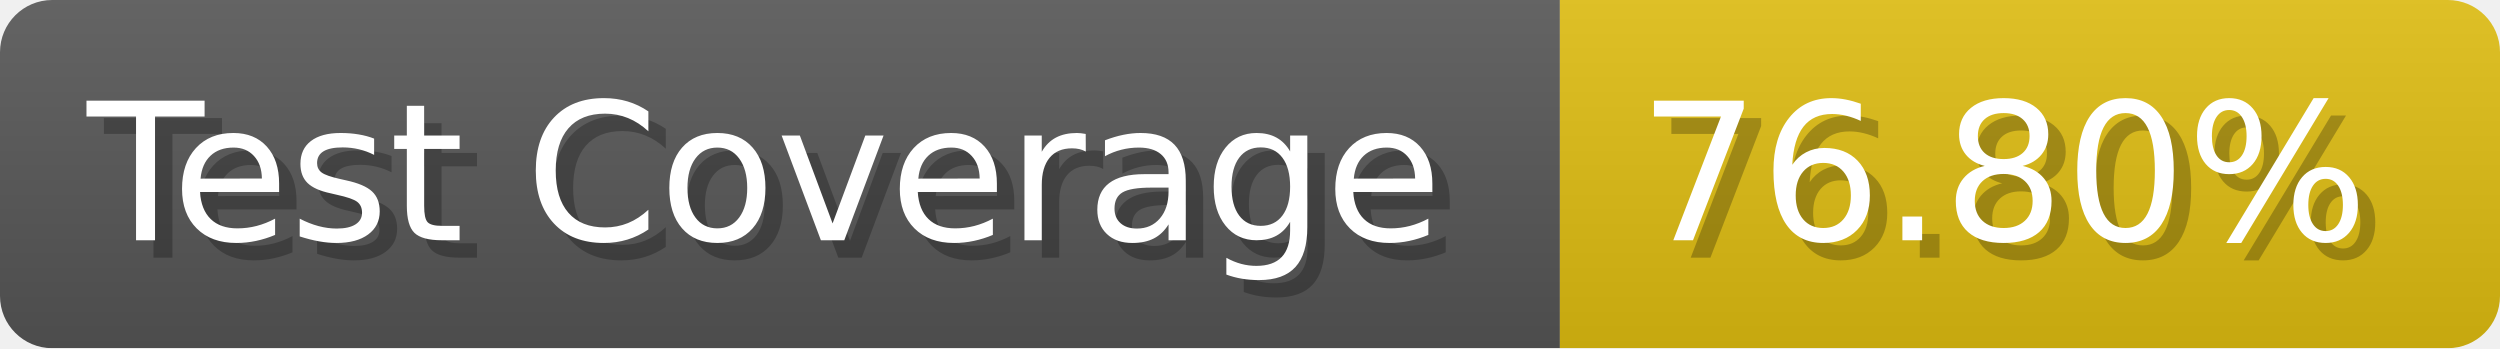
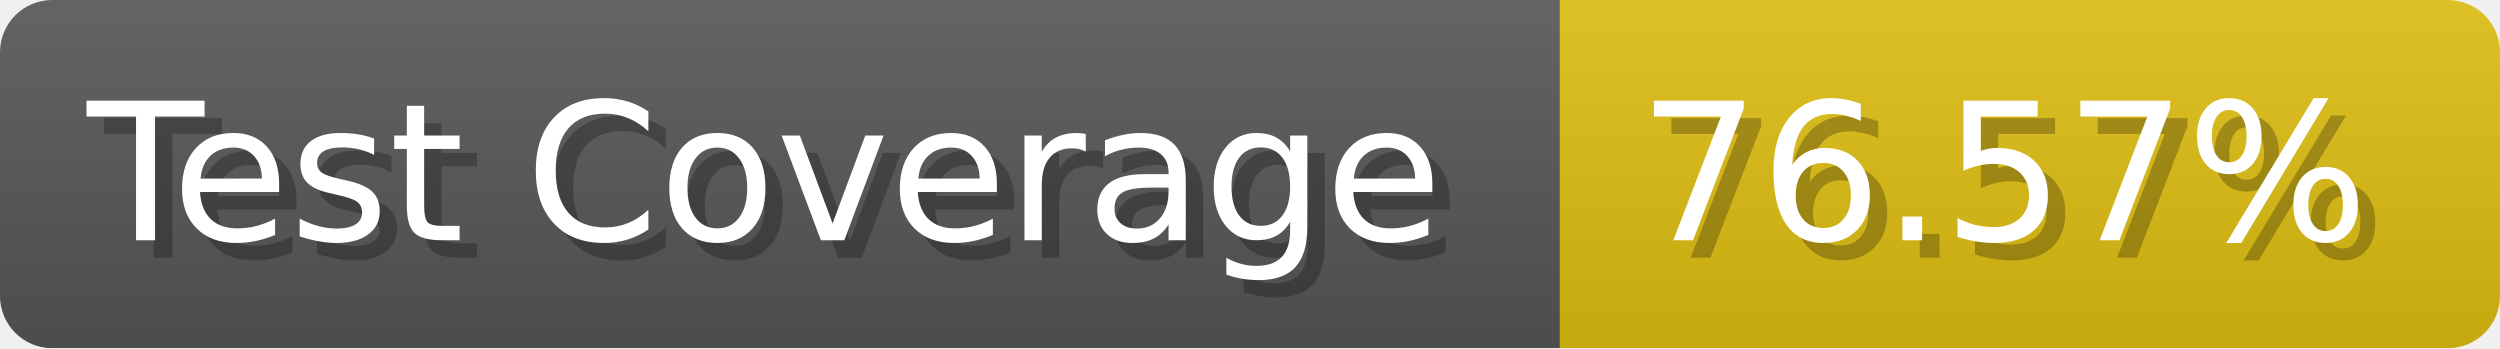
- <svg xmlns="http://www.w3.org/2000/svg" width="143.6" height="20" viewBox="0 0 1436 200" role="img" aria-label="Test Coverage: 76.80%">
+ <svg xmlns="http://www.w3.org/2000/svg" width="143.6" height="20" viewBox="0 0 1436 200" role="img" aria-label="Test Coverage: 76.57%">
  <linearGradient id="a" x2="0" y2="100%">
    <stop offset="0" stop-opacity=".1" stop-color="#EEE" />
    <stop offset="1" stop-opacity=".1" />
  </linearGradient>
  <mask id="m">
    <rect width="1436" height="200" rx="30" fill="#FFF" />
  </mask>
  <g mask="url(#m)">
    <rect width="896" height="200" fill="#555" />
    <rect width="540" height="200" fill="#DB1" x="896" />
    <rect width="1436" height="200" fill="url(#a)" />
  </g>
  <g aria-hidden="true" fill="#fff" text-anchor="start" font-family="Verdana,DejaVu Sans,sans-serif" font-size="110">
    <text x="60" y="148" textLength="796" fill="#000" opacity="0.25">Test Coverage</text>
    <text x="50" y="138" textLength="796">Test Coverage</text>
-     <text x="951" y="148" textLength="440" fill="#000" opacity="0.25">76.80%</text>
-     <text x="941" y="138" textLength="440">76.80%</text>
+     <text x="951" y="148" textLength="440" fill="#000" opacity="0.25">76.57%</text>
+     <text x="941" y="138" textLength="440">76.57%</text>
  </g>
</svg>
